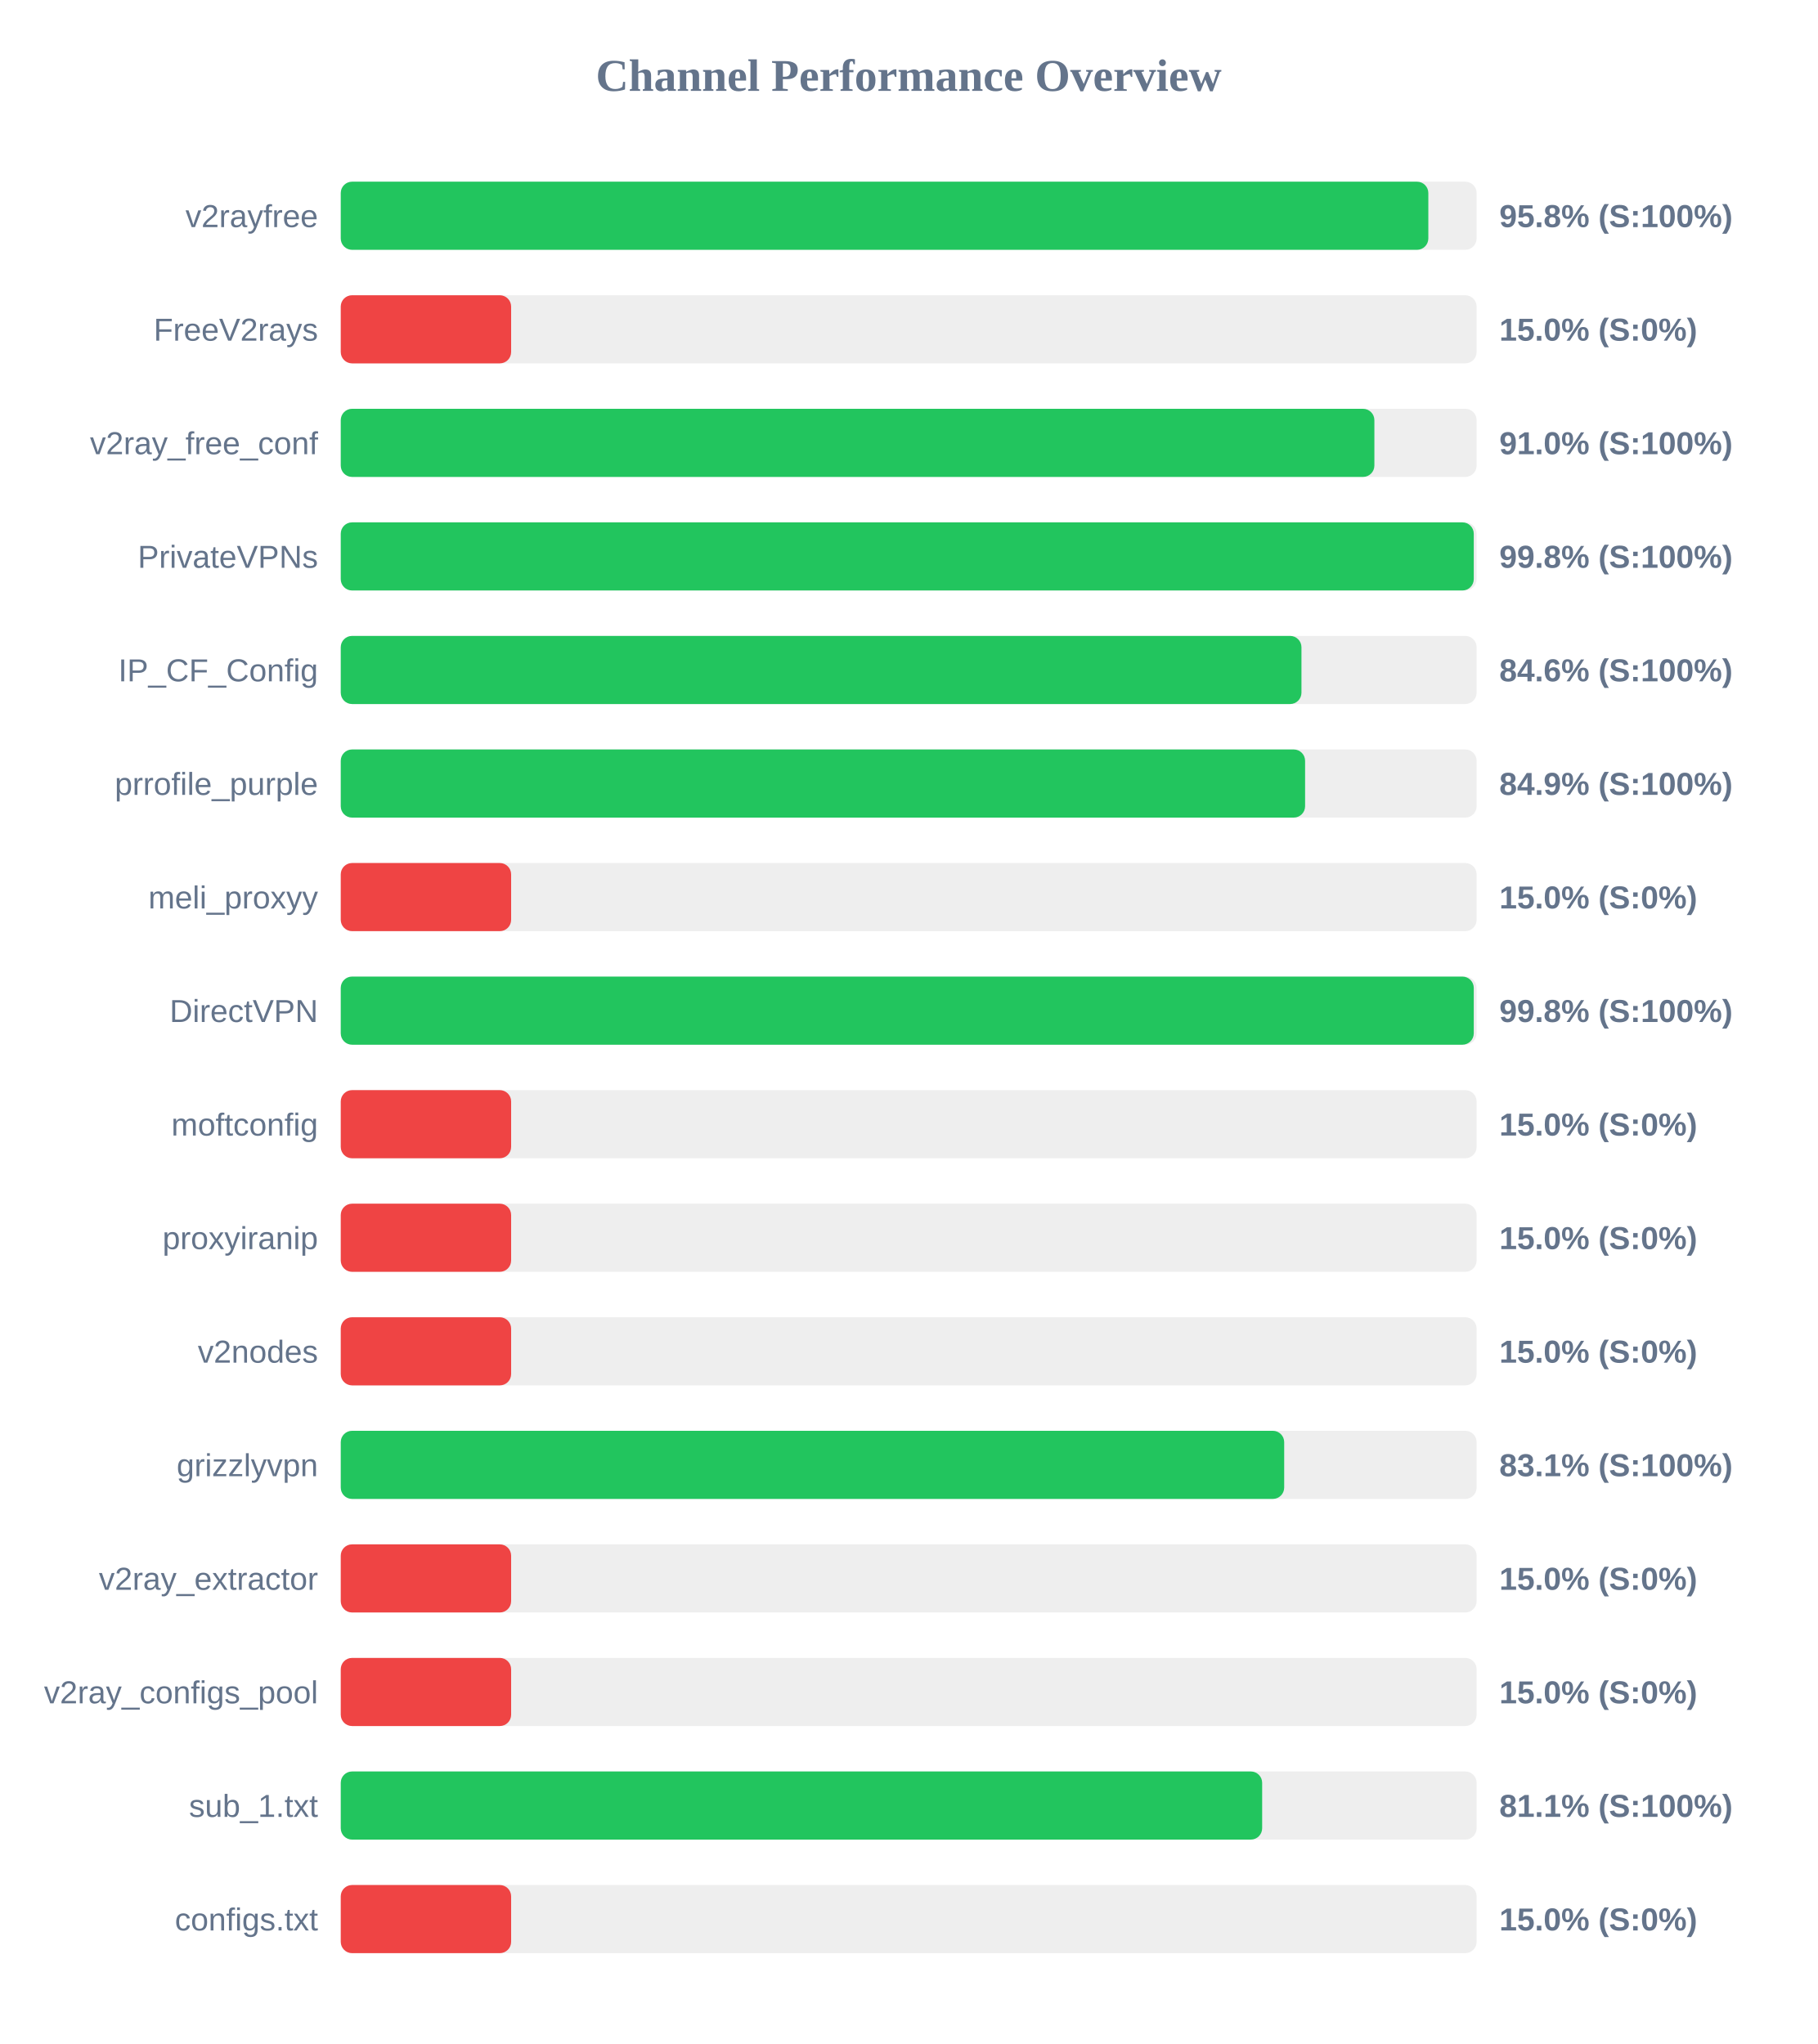
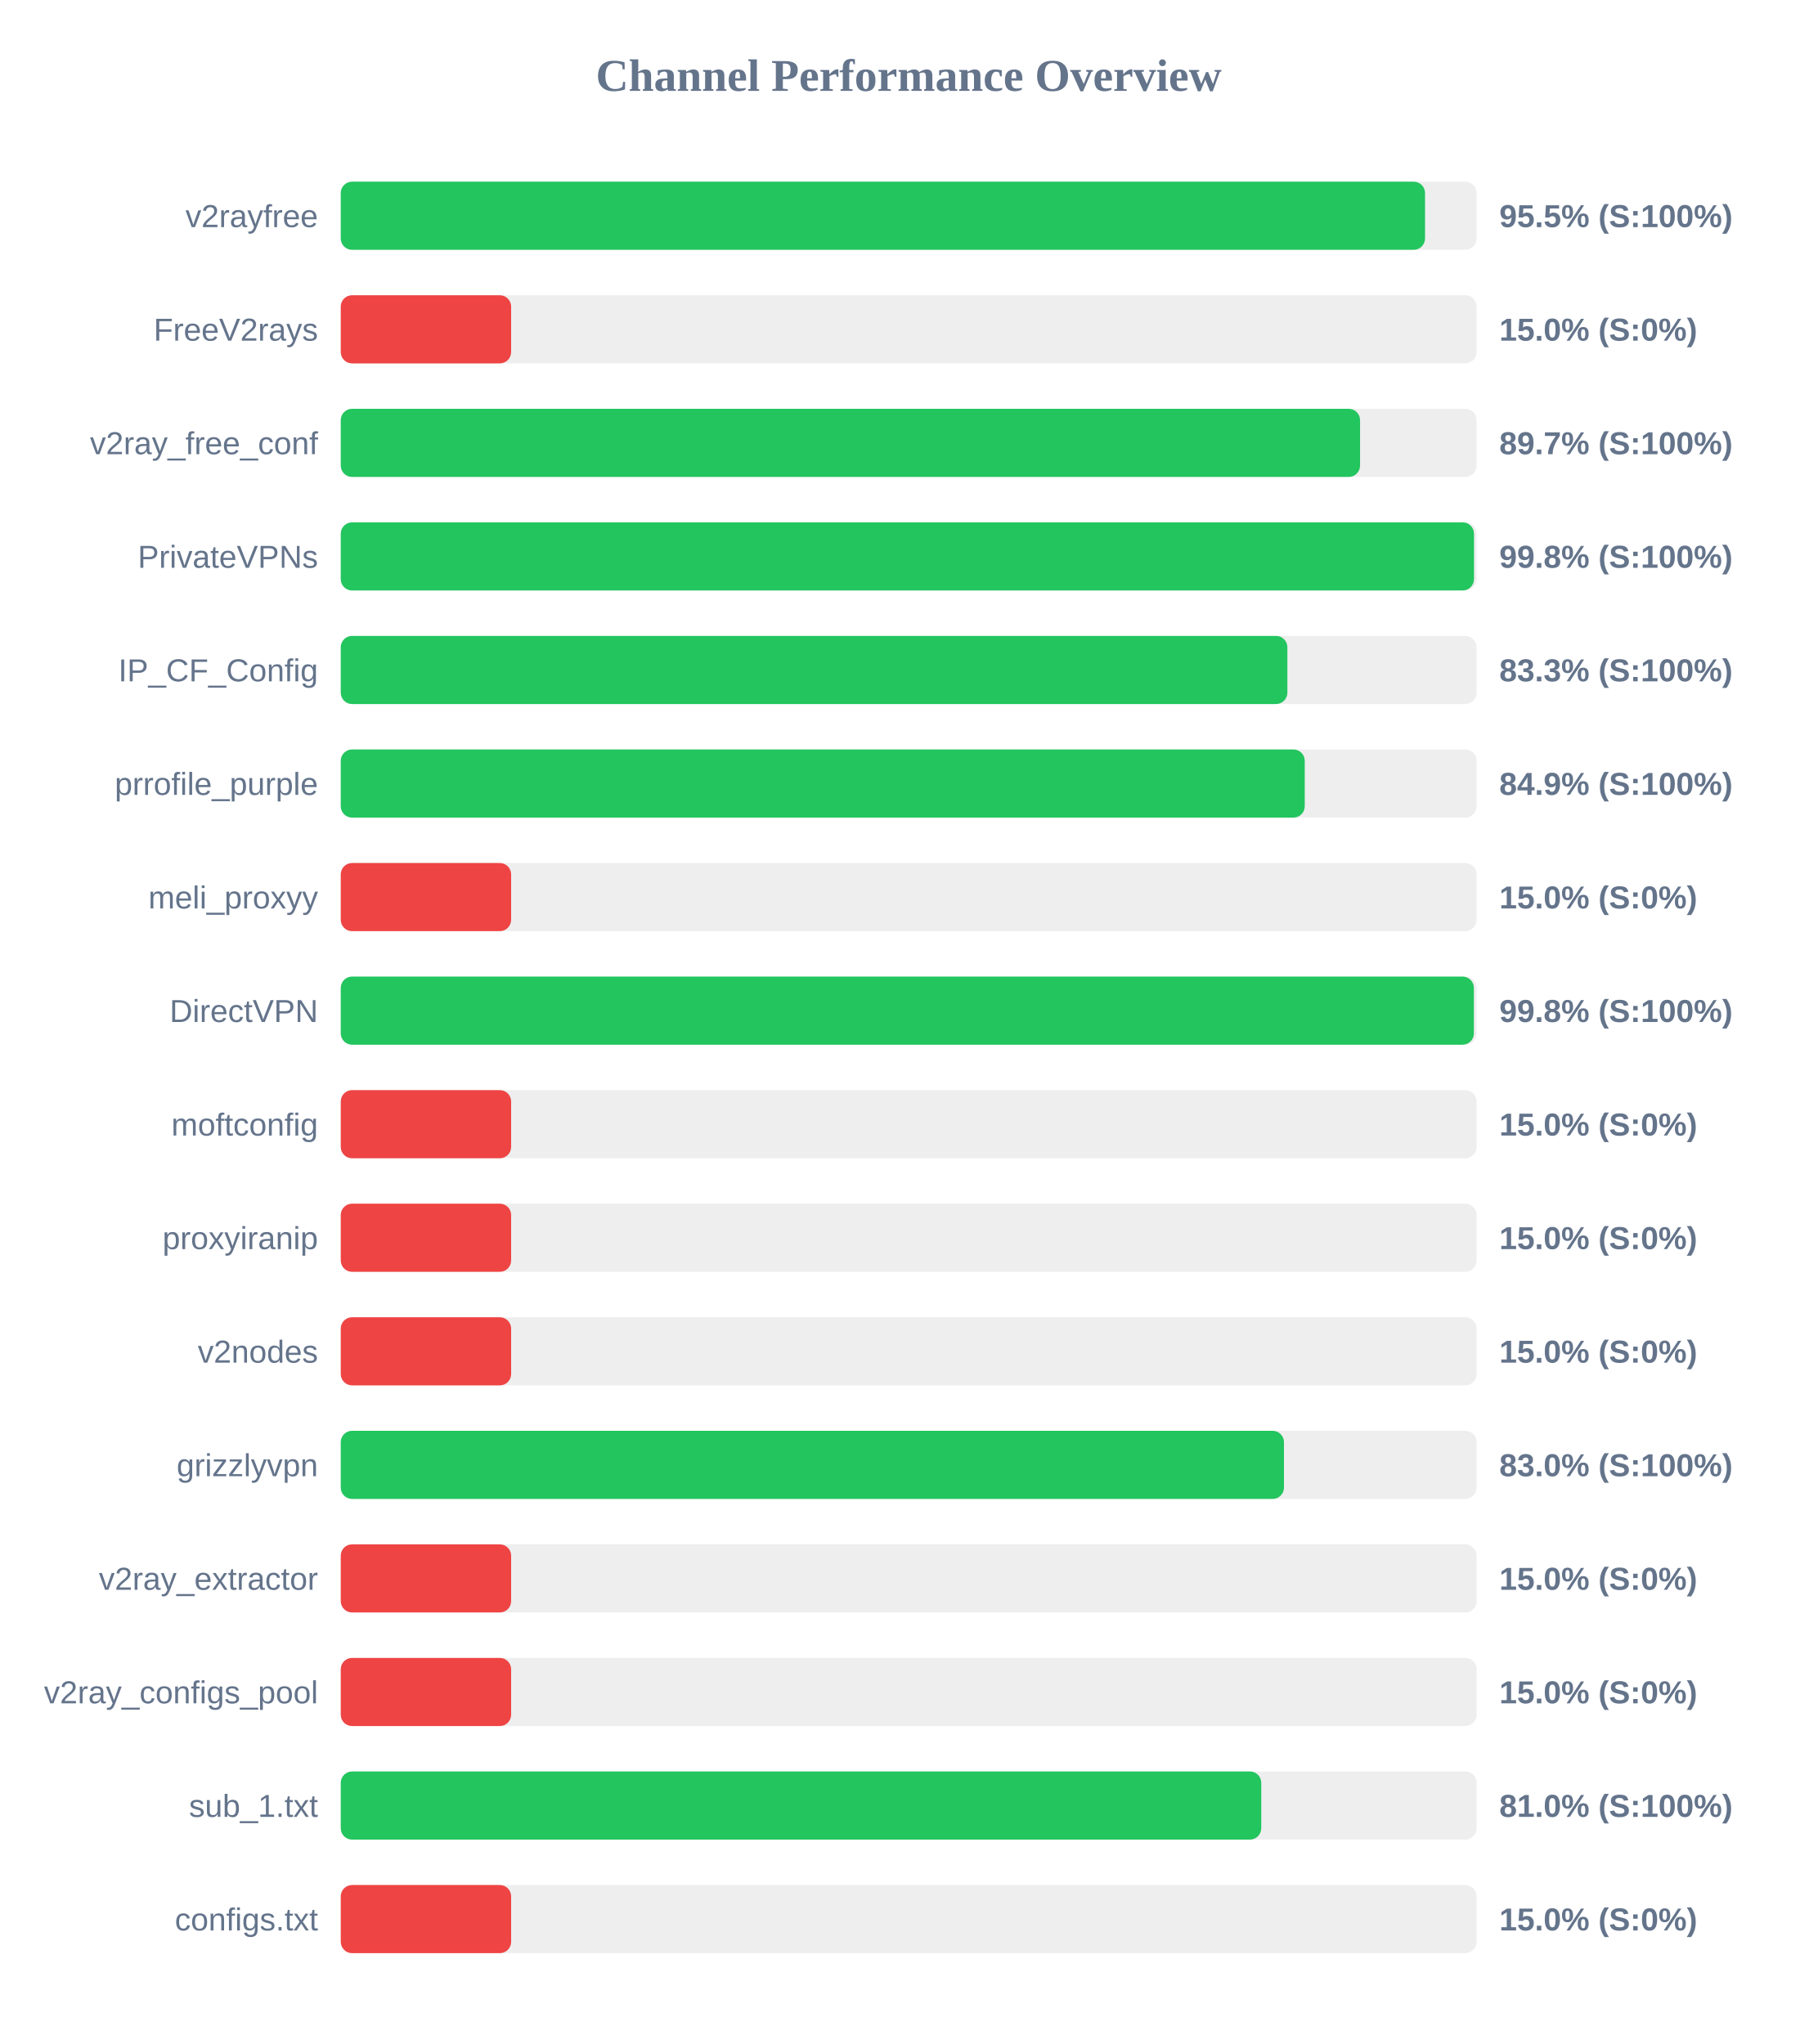
<svg xmlns="http://www.w3.org/2000/svg" width="800" height="900" version="1.1">
  <style>
        .row { font: 14px Arial; fill: #64748b; }
        .score { font: bold 14px Arial; fill: #64748b; }
    </style>
  <text x="400" y="40" text-anchor="middle" font-size="20px" font-weight="bold" fill="#64748b">Channel Performance Overview</text>
  <rect x="150" y="80" width="500" height="30" fill="#eee" rx="5" />
-   <rect x="150" y="80" width="478.75" height="30" fill="#22c55e" rx="5" />
+   <rect x="150" y="80" width="477.3" height="30" fill="#22c55e" rx="5" />
  <text x="140" y="100" text-anchor="end" class="row">v2rayfree</text>
-   <text x="660" y="100" text-anchor="start" class="score">95.8% (S:100%)</text>
+   <text x="660" y="100" text-anchor="start" class="score">95.5% (S:100%)</text>
  <rect x="150" y="130" width="500" height="30" fill="#eee" rx="5" />
  <rect x="150" y="130" width="75.0" height="30" fill="#ef4444" rx="5" />
  <text x="140" y="150" text-anchor="end" class="row">FreeV2rays</text>
  <text x="660" y="150" text-anchor="start" class="score">15.0% (S:0%)</text>
  <rect x="150" y="180" width="500" height="30" fill="#eee" rx="5" />
-   <rect x="150" y="180" width="455.0" height="30" fill="#22c55e" rx="5" />
+   <rect x="150" y="180" width="448.7" height="30" fill="#22c55e" rx="5" />
  <text x="140" y="200" text-anchor="end" class="row">v2ray_free_conf</text>
-   <text x="660" y="200" text-anchor="start" class="score">91.0% (S:100%)</text>
+   <text x="660" y="200" text-anchor="start" class="score">89.7% (S:100%)</text>
  <rect x="150" y="230" width="500" height="30" fill="#eee" rx="5" />
-   <rect x="150" y="230" width="498.75" height="30" fill="#22c55e" rx="5" />
+   <rect x="150" y="230" width="498.85" height="30" fill="#22c55e" rx="5" />
  <text x="140" y="250" text-anchor="end" class="row">PrivateVPNs</text>
  <text x="660" y="250" text-anchor="start" class="score">99.8% (S:100%)</text>
  <rect x="150" y="280" width="500" height="30" fill="#eee" rx="5" />
-   <rect x="150" y="280" width="422.9" height="30" fill="#22c55e" rx="5" />
+   <rect x="150" y="280" width="416.7" height="30" fill="#22c55e" rx="5" />
  <text x="140" y="300" text-anchor="end" class="row">IP_CF_Config</text>
-   <text x="660" y="300" text-anchor="start" class="score">84.6% (S:100%)</text>
+   <text x="660" y="300" text-anchor="start" class="score">83.3% (S:100%)</text>
  <rect x="150" y="330" width="500" height="30" fill="#eee" rx="5" />
-   <rect x="150" y="330" width="424.5" height="30" fill="#22c55e" rx="5" />
+   <rect x="150" y="330" width="424.35" height="30" fill="#22c55e" rx="5" />
  <text x="140" y="350" text-anchor="end" class="row">prrofile_purple</text>
  <text x="660" y="350" text-anchor="start" class="score">84.9% (S:100%)</text>
  <rect x="150" y="380" width="500" height="30" fill="#eee" rx="5" />
  <rect x="150" y="380" width="75.0" height="30" fill="#ef4444" rx="5" />
  <text x="140" y="400" text-anchor="end" class="row">meli_proxyy</text>
  <text x="660" y="400" text-anchor="start" class="score">15.0% (S:0%)</text>
  <rect x="150" y="430" width="500" height="30" fill="#eee" rx="5" />
-   <rect x="150" y="430" width="498.75" height="30" fill="#22c55e" rx="5" />
+   <rect x="150" y="430" width="498.8" height="30" fill="#22c55e" rx="5" />
  <text x="140" y="450" text-anchor="end" class="row">DirectVPN</text>
  <text x="660" y="450" text-anchor="start" class="score">99.8% (S:100%)</text>
  <rect x="150" y="480" width="500" height="30" fill="#eee" rx="5" />
  <rect x="150" y="480" width="75.0" height="30" fill="#ef4444" rx="5" />
  <text x="140" y="500" text-anchor="end" class="row">moftconfig</text>
  <text x="660" y="500" text-anchor="start" class="score">15.0% (S:0%)</text>
  <rect x="150" y="530" width="500" height="30" fill="#eee" rx="5" />
  <rect x="150" y="530" width="75.0" height="30" fill="#ef4444" rx="5" />
  <text x="140" y="550" text-anchor="end" class="row">proxyiranip</text>
  <text x="660" y="550" text-anchor="start" class="score">15.0% (S:0%)</text>
  <rect x="150" y="580" width="500" height="30" fill="#eee" rx="5" />
  <rect x="150" y="580" width="75.0" height="30" fill="#ef4444" rx="5" />
  <text x="140" y="600" text-anchor="end" class="row">v2nodes</text>
  <text x="660" y="600" text-anchor="start" class="score">15.0% (S:0%)</text>
  <rect x="150" y="630" width="500" height="30" fill="#eee" rx="5" />
-   <rect x="150" y="630" width="415.3" height="30" fill="#22c55e" rx="5" />
+   <rect x="150" y="630" width="415.2" height="30" fill="#22c55e" rx="5" />
  <text x="140" y="650" text-anchor="end" class="row">grizzlyvpn</text>
-   <text x="660" y="650" text-anchor="start" class="score">83.1% (S:100%)</text>
+   <text x="660" y="650" text-anchor="start" class="score">83.0% (S:100%)</text>
  <rect x="150" y="680" width="500" height="30" fill="#eee" rx="5" />
  <rect x="150" y="680" width="75.0" height="30" fill="#ef4444" rx="5" />
  <text x="140" y="700" text-anchor="end" class="row">v2ray_extractor</text>
  <text x="660" y="700" text-anchor="start" class="score">15.0% (S:0%)</text>
  <rect x="150" y="730" width="500" height="30" fill="#eee" rx="5" />
  <rect x="150" y="730" width="75.0" height="30" fill="#ef4444" rx="5" />
  <text x="140" y="750" text-anchor="end" class="row">v2ray_configs_pool</text>
  <text x="660" y="750" text-anchor="start" class="score">15.0% (S:0%)</text>
  <rect x="150" y="780" width="500" height="30" fill="#eee" rx="5" />
-   <rect x="150" y="780" width="405.6" height="30" fill="#22c55e" rx="5" />
+   <rect x="150" y="780" width="405.2" height="30" fill="#22c55e" rx="5" />
  <text x="140" y="800" text-anchor="end" class="row">sub_1.txt</text>
-   <text x="660" y="800" text-anchor="start" class="score">81.1% (S:100%)</text>
+   <text x="660" y="800" text-anchor="start" class="score">81.0% (S:100%)</text>
  <rect x="150" y="830" width="500" height="30" fill="#eee" rx="5" />
  <rect x="150" y="830" width="75.0" height="30" fill="#ef4444" rx="5" />
  <text x="140" y="850" text-anchor="end" class="row">configs.txt</text>
  <text x="660" y="850" text-anchor="start" class="score">15.0% (S:0%)</text>
</svg>
